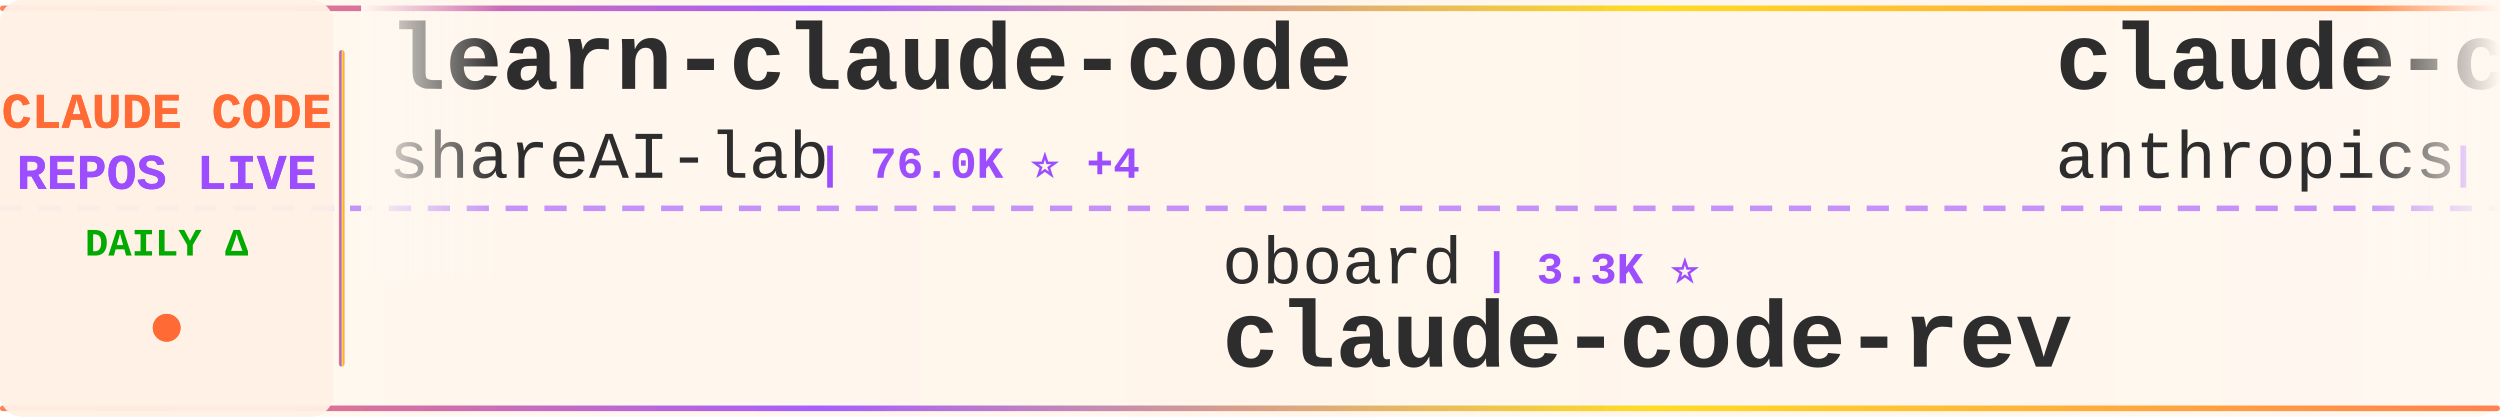
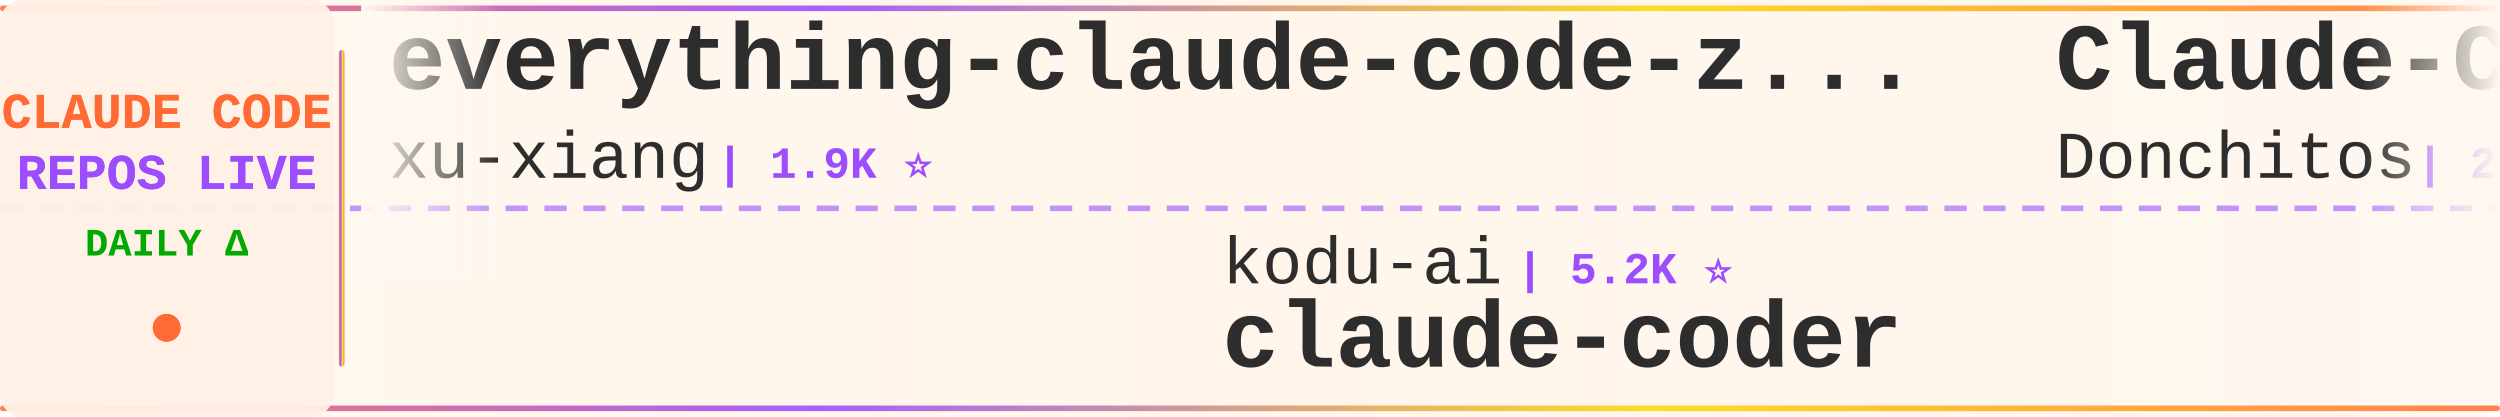
<svg xmlns="http://www.w3.org/2000/svg" width="900" height="150">
  <defs>
    <linearGradient id="tickerBg" x1="0%" y1="0%" x2="100%" y2="0%">
      <stop offset="0%" style="stop-color:#fff8f0;stop-opacity:0.98" />
      <stop offset="50%" style="stop-color:#fff5eb;stop-opacity:1" />
      <stop offset="100%" style="stop-color:#fff8f0;stop-opacity:0.98" />
    </linearGradient>
    <linearGradient id="borderGrad" x1="0%" y1="0%" x2="100%" y2="0%">
      <stop offset="0%" style="stop-color:#FF6B35;stop-opacity:0.85">
        <animate attributeName="stop-opacity" values="0.85;1;0.85" dur="2s" repeatCount="indefinite" />
      </stop>
      <stop offset="33%" style="stop-color:#9C4EFF;stop-opacity:0.9">
        <animate attributeName="stop-opacity" values="0.9;1;0.9" dur="2.2s" repeatCount="indefinite" />
      </stop>
      <stop offset="66%" style="stop-color:#FFD700;stop-opacity:0.85">
        <animate attributeName="stop-opacity" values="0.85;1;0.85" dur="1.8s" repeatCount="indefinite" />
      </stop>
      <stop offset="100%" style="stop-color:#FF6B35;stop-opacity:0.85">
        <animate attributeName="stop-opacity" values="0.85;1;0.85" dur="2s" repeatCount="indefinite" />
      </stop>
    </linearGradient>
    <filter id="textGlow">
      <feGaussianBlur stdDeviation="0.15" result="coloredBlur" />
      <feMerge>
        <feMergeNode in="coloredBlur" />
        <feMergeNode in="SourceGraphic" />
      </feMerge>
    </filter>
    <filter id="metricGlow">
      <feGaussianBlur stdDeviation="0.2" result="coloredBlur" />
      <feMerge>
        <feMergeNode in="coloredBlur" />
        <feMergeNode in="SourceGraphic" />
      </feMerge>
    </filter>
    <linearGradient id="leftFade" x1="0%" y1="0%" x2="100%" y2="0%">
      <stop offset="0%" style="stop-color:#fff8f0;stop-opacity:1" />
      <stop offset="100%" style="stop-color:#fff8f0;stop-opacity:0" />
    </linearGradient>
    <linearGradient id="rightFade" x1="0%" y1="0%" x2="100%" y2="0%">
      <stop offset="0%" style="stop-color:#fff8f0;stop-opacity:0" />
      <stop offset="100%" style="stop-color:#fff8f0;stop-opacity:1" />
    </linearGradient>
  </defs>
  <rect width="900" height="150" fill="url(#tickerBg)" rx="8" />
  <rect x="0" y="2" width="900" height="2" fill="url(#borderGrad)" rx="1" />
  <rect x="0" y="146" width="900" height="2" fill="url(#borderGrad)" rx="1" />
  <line x1="0" y1="75" x2="900" y2="75" stroke="#9C4EFF" stroke-width="2" stroke-dasharray="8 6" opacity="0.6" />
  <rect x="0" y="0" width="120" height="150" fill="#fff0e6" opacity="0.95" rx="8" />
  <text x="60" y="46" font-family="'Courier New', monospace" font-size="18" font-weight="bold" fill="#FF6B35" text-anchor="middle" filter="url(#textGlow)">
    CLAUDE CODE
  </text>
  <text x="60" y="68" font-family="'Courier New', monospace" font-size="18" font-weight="bold" fill="#9C4EFF" text-anchor="middle" filter="url(#textGlow)">
    REPOS LIVE
  </text>
  <text x="60" y="92" font-family="'Courier New', monospace" font-size="14" font-weight="bold" fill="#00aa00" text-anchor="middle">
    DAILY Δ
  </text>
  <circle cx="60" cy="118" r="5" fill="#FF6B35" filter="url(#metricGlow)">
    <animate attributeName="r" values="4;6;4" dur="1.5s" repeatCount="indefinite" />
    <animate attributeName="opacity" values="0.6;1;0.6" dur="1.5s" repeatCount="indefinite" />
  </circle>
  <rect x="122" y="18" width="2" height="114" fill="url(#borderGrad)" rx="1" />
  <clipPath id="tickerClip">
    <rect x="130" y="0" width="770" height="150" />
  </clipPath>
  <g clip-path="url(#tickerClip)">
    <g id="tickerItems">
      <animateTransform attributeName="transform" attributeType="XML" type="translate" from="0 0" to="-3000 0" dur="54s" repeatCount="indefinite" />
      <g transform="translate(0, 0)">
-         <text x="140" y="32" font-family="'Courier New', monospace" font-size="34" font-weight="bold" fill="#2d2d2d">learn-claude-code</text>
-         <text x="140" y="64" font-family="'Courier New', monospace" font-size="24" font-weight="normal" fill="#2d2d2d" opacity="1.0">shareAI-lab</text>
-         <text x="294" y="64" font-family="'Courier New', monospace" font-size="16" font-weight="bold" fill="#9C4EFF"> | 76.0K ⭐ +4</text>
+         <text x="140" y="32" font-family="'Courier New', monospace" font-size="34" font-weight="bold" fill="#2d2d2d">everything-claude-code-z...</text>
+         <text x="140" y="64" font-family="'Courier New', monospace" font-size="24" font-weight="normal" fill="#2d2d2d" opacity="1.0">xu-xiang</text>
+         <text x="258" y="64" font-family="'Courier New', monospace" font-size="16" font-weight="bold" fill="#9C4EFF"> | 1.9K ⭐</text>
      </g>
      <g transform="translate(300, 0)">
-         <text x="140" y="102" font-family="'Courier New', monospace" font-size="24" font-weight="normal" fill="#2d2d2d" opacity="1.0">oboard</text>
-         <text x="234" y="102" font-family="'Courier New', monospace" font-size="16" font-weight="bold" fill="#9C4EFF"> | 3.3K ⭐</text>
-         <text x="140" y="132" font-family="'Courier New', monospace" font-size="34" font-weight="bold" fill="#2d2d2d">claude-code-rev</text>
+         <text x="140" y="102" font-family="'Courier New', monospace" font-size="24" font-weight="normal" fill="#2d2d2d" opacity="1.0">kodu-ai</text>
+         <text x="246" y="102" font-family="'Courier New', monospace" font-size="16" font-weight="bold" fill="#9C4EFF"> | 5.2K ⭐</text>
+         <text x="140" y="132" font-family="'Courier New', monospace" font-size="34" font-weight="bold" fill="#2d2d2d">claude-coder</text>
      </g>
      <g transform="translate(600, 0)">
-         <text x="140" y="32" font-family="'Courier New', monospace" font-size="34" font-weight="bold" fill="#2d2d2d">claude-code-base-action</text>
-         <text x="140" y="64" font-family="'Courier New', monospace" font-size="24" font-weight="normal" fill="#2d2d2d" opacity="1.0">anthropics</text>
-         <text x="282" y="64" font-family="'Courier New', monospace" font-size="16" font-weight="bold" fill="#9C4EFF"> | 970 ⭐</text>
+         <text x="140" y="32" font-family="'Courier New', monospace" font-size="34" font-weight="bold" fill="#2d2d2d">Claude-Code-Game-Studios</text>
+         <text x="140" y="64" font-family="'Courier New', monospace" font-size="24" font-weight="normal" fill="#2d2d2d" opacity="1.0">Donchitos</text>
+         <text x="270" y="64" font-family="'Courier New', monospace" font-size="16" font-weight="bold" fill="#9C4EFF"> | 24.8K ⭐ +2</text>
      </g>
      <g transform="translate(900, 0)">
-         <text x="140" y="102" font-family="'Courier New', monospace" font-size="24" font-weight="normal" fill="#2d2d2d" opacity="1.0">VoltAgent</text>
-         <text x="270" y="102" font-family="'Courier New', monospace" font-size="16" font-weight="bold" fill="#9C4EFF"> | 24.8K ⭐ +1</text>
-         <text x="140" y="132" font-family="'Courier New', monospace" font-size="34" font-weight="bold" fill="#2d2d2d">awesome-claude-code-suba...</text>
+         <text x="140" y="102" font-family="'Courier New', monospace" font-size="24" font-weight="normal" fill="#2d2d2d" opacity="1.0">ponponon</text>
+         <text x="258" y="102" font-family="'Courier New', monospace" font-size="16" font-weight="bold" fill="#9C4EFF"> | 2.3K ⭐</text>
+         <text x="140" y="132" font-family="'Courier New', monospace" font-size="34" font-weight="bold" fill="#2d2d2d">claude_code_src</text>
      </g>
      <g transform="translate(1200, 0)">
-         <text x="140" y="32" font-family="'Courier New', monospace" font-size="34" font-weight="bold" fill="#2d2d2d">claude-code-workflows</text>
-         <text x="140" y="64" font-family="'Courier New', monospace" font-size="24" font-weight="normal" fill="#2d2d2d" opacity="1.0">OneRedOak</text>
-         <text x="270" y="64" font-family="'Courier New', monospace" font-size="16" font-weight="bold" fill="#9C4EFF"> | 3.9K ⭐ +1</text>
+         <text x="140" y="32" font-family="'Courier New', monospace" font-size="34" font-weight="bold" fill="#2d2d2d">claude-code-tudou</text>
+         <text x="140" y="64" font-family="'Courier New', monospace" font-size="24" font-weight="normal" fill="#2d2d2d" opacity="1.0">AICoderTudou</text>
+         <text x="306" y="64" font-family="'Courier New', monospace" font-size="16" font-weight="bold" fill="#9C4EFF"> | 495 ⭐</text>
      </g>
      <g transform="translate(1500, 0)">
-         <text x="140" y="102" font-family="'Courier New', monospace" font-size="24" font-weight="normal" fill="#2d2d2d" opacity="1.0">fazxes</text>
-         <text x="234" y="102" font-family="'Courier New', monospace" font-size="16" font-weight="bold" fill="#9C4EFF"> | 234 ⭐</text>
-         <text x="140" y="132" font-family="'Courier New', monospace" font-size="34" font-weight="bold" fill="#2d2d2d">Claude-code</text>
+         <text x="140" y="102" font-family="'Courier New', monospace" font-size="24" font-weight="normal" fill="#2d2d2d" opacity="1.0">Windy3f3f3f3f</text>
+         <text x="318" y="102" font-family="'Courier New', monospace" font-size="16" font-weight="bold" fill="#9C4EFF"> | 2.6K ⭐</text>
+         <text x="140" y="132" font-family="'Courier New', monospace" font-size="34" font-weight="bold" fill="#2d2d2d">claude-code-from-scratch</text>
      </g>
      <g transform="translate(1800, 0)">
-         <text x="140" y="32" font-family="'Courier New', monospace" font-size="34" font-weight="bold" fill="#2d2d2d">claude-code-action</text>
-         <text x="140" y="64" font-family="'Courier New', monospace" font-size="24" font-weight="normal" fill="#2d2d2d" opacity="1.0">anthropics</text>
-         <text x="282" y="64" font-family="'Courier New', monospace" font-size="16" font-weight="bold" fill="#9C4EFF"> | 8.8K ⭐</text>
+         <text x="140" y="32" font-family="'Courier New', monospace" font-size="34" font-weight="bold" fill="#2d2d2d">claude-code-sourcemap</text>
+         <text x="140" y="64" font-family="'Courier New', monospace" font-size="24" font-weight="normal" fill="#2d2d2d" opacity="1.0">ChinaSiro</text>
+         <text x="270" y="64" font-family="'Courier New', monospace" font-size="16" font-weight="bold" fill="#9C4EFF"> | 9.7K ⭐ +1</text>
      </g>
      <g transform="translate(2100, 0)">
-         <text x="140" y="102" font-family="'Courier New', monospace" font-size="24" font-weight="normal" fill="#2d2d2d" opacity="1.0">frankbria</text>
-         <text x="270" y="102" font-family="'Courier New', monospace" font-size="16" font-weight="bold" fill="#9C4EFF"> | 9.6K ⭐ -1</text>
-         <text x="140" y="132" font-family="'Courier New', monospace" font-size="34" font-weight="bold" fill="#2d2d2d">ralph-claude-code</text>
+         <text x="140" y="102" font-family="'Courier New', monospace" font-size="24" font-weight="normal" fill="#2d2d2d" opacity="1.0">chauncygu</text>
+         <text x="270" y="102" font-family="'Courier New', monospace" font-size="16" font-weight="bold" fill="#9C4EFF"> | 2.8K ⭐</text>
+         <text x="140" y="132" font-family="'Courier New', monospace" font-size="34" font-weight="bold" fill="#2d2d2d">collection-claude-code-s...</text>
      </g>
      <g transform="translate(2400, 0)">
-         <text x="140" y="32" font-family="'Courier New', monospace" font-size="34" font-weight="bold" fill="#2d2d2d">skills</text>
-         <text x="140" y="64" font-family="'Courier New', monospace" font-size="24" font-weight="normal" fill="#2d2d2d" opacity="1.0">anthropics</text>
-         <text x="282" y="64" font-family="'Courier New', monospace" font-size="16" font-weight="bold" fill="#9C4EFF"> | 173.6K ⭐ +86</text>
+         <text x="140" y="32" font-family="'Courier New', monospace" font-size="34" font-weight="bold" fill="#2d2d2d">claude-code-tips</text>
+         <text x="140" y="64" font-family="'Courier New', monospace" font-size="24" font-weight="normal" fill="#2d2d2d" opacity="1.0">ykdojo</text>
+         <text x="234" y="64" font-family="'Courier New', monospace" font-size="16" font-weight="bold" fill="#9C4EFF"> | 10.0K ⭐ +1</text>
      </g>
      <g transform="translate(2700, 0)">
-         <text x="140" y="102" font-family="'Courier New', monospace" font-size="24" font-weight="normal" fill="#2d2d2d" opacity="1.0">huangjia2019</text>
-         <text x="306" y="102" font-family="'Courier New', monospace" font-size="16" font-weight="bold" fill="#9C4EFF"> | 1.1K ⭐</text>
-         <text x="140" y="132" font-family="'Courier New', monospace" font-size="34" font-weight="bold" fill="#2d2d2d">claude-code-engineering</text>
+         <text x="140" y="102" font-family="'Courier New', monospace" font-size="24" font-weight="normal" fill="#2d2d2d" opacity="1.0">jqueryscript</text>
+         <text x="306" y="102" font-family="'Courier New', monospace" font-size="16" font-weight="bold" fill="#9C4EFF"> | 508 ⭐</text>
+         <text x="140" y="132" font-family="'Courier New', monospace" font-size="34" font-weight="bold" fill="#2d2d2d">awesome-claude-code</text>
      </g>
      <g transform="translate(3000, 0)">
-         <text x="140" y="32" font-family="'Courier New', monospace" font-size="34" font-weight="bold" fill="#2d2d2d">learn-claude-code</text>
-         <text x="140" y="64" font-family="'Courier New', monospace" font-size="24" font-weight="normal" fill="#2d2d2d" opacity="1.0">shareAI-lab</text>
-         <text x="294" y="64" font-family="'Courier New', monospace" font-size="16" font-weight="bold" fill="#9C4EFF"> | 76.0K ⭐ +4</text>
+         <text x="140" y="32" font-family="'Courier New', monospace" font-size="34" font-weight="bold" fill="#2d2d2d">everything-claude-code-z...</text>
+         <text x="140" y="64" font-family="'Courier New', monospace" font-size="24" font-weight="normal" fill="#2d2d2d" opacity="1.0">xu-xiang</text>
+         <text x="258" y="64" font-family="'Courier New', monospace" font-size="16" font-weight="bold" fill="#9C4EFF"> | 1.9K ⭐</text>
      </g>
      <g transform="translate(3300, 0)">
-         <text x="140" y="102" font-family="'Courier New', monospace" font-size="24" font-weight="normal" fill="#2d2d2d" opacity="1.0">oboard</text>
-         <text x="234" y="102" font-family="'Courier New', monospace" font-size="16" font-weight="bold" fill="#9C4EFF"> | 3.3K ⭐</text>
-         <text x="140" y="132" font-family="'Courier New', monospace" font-size="34" font-weight="bold" fill="#2d2d2d">claude-code-rev</text>
+         <text x="140" y="102" font-family="'Courier New', monospace" font-size="24" font-weight="normal" fill="#2d2d2d" opacity="1.0">kodu-ai</text>
+         <text x="246" y="102" font-family="'Courier New', monospace" font-size="16" font-weight="bold" fill="#9C4EFF"> | 5.2K ⭐</text>
+         <text x="140" y="132" font-family="'Courier New', monospace" font-size="34" font-weight="bold" fill="#2d2d2d">claude-coder</text>
      </g>
      <g transform="translate(3600, 0)">
-         <text x="140" y="32" font-family="'Courier New', monospace" font-size="34" font-weight="bold" fill="#2d2d2d">claude-code-base-action</text>
-         <text x="140" y="64" font-family="'Courier New', monospace" font-size="24" font-weight="normal" fill="#2d2d2d" opacity="1.0">anthropics</text>
-         <text x="282" y="64" font-family="'Courier New', monospace" font-size="16" font-weight="bold" fill="#9C4EFF"> | 970 ⭐</text>
+         <text x="140" y="32" font-family="'Courier New', monospace" font-size="34" font-weight="bold" fill="#2d2d2d">Claude-Code-Game-Studios</text>
+         <text x="140" y="64" font-family="'Courier New', monospace" font-size="24" font-weight="normal" fill="#2d2d2d" opacity="1.0">Donchitos</text>
+         <text x="270" y="64" font-family="'Courier New', monospace" font-size="16" font-weight="bold" fill="#9C4EFF"> | 24.8K ⭐ +2</text>
      </g>
      <g transform="translate(3900, 0)">
-         <text x="140" y="102" font-family="'Courier New', monospace" font-size="24" font-weight="normal" fill="#2d2d2d" opacity="1.0">VoltAgent</text>
-         <text x="270" y="102" font-family="'Courier New', monospace" font-size="16" font-weight="bold" fill="#9C4EFF"> | 24.8K ⭐ +1</text>
-         <text x="140" y="132" font-family="'Courier New', monospace" font-size="34" font-weight="bold" fill="#2d2d2d">awesome-claude-code-suba...</text>
+         <text x="140" y="102" font-family="'Courier New', monospace" font-size="24" font-weight="normal" fill="#2d2d2d" opacity="1.0">ponponon</text>
+         <text x="258" y="102" font-family="'Courier New', monospace" font-size="16" font-weight="bold" fill="#9C4EFF"> | 2.3K ⭐</text>
+         <text x="140" y="132" font-family="'Courier New', monospace" font-size="34" font-weight="bold" fill="#2d2d2d">claude_code_src</text>
      </g>
    </g>
  </g>
  <rect x="130" y="0" width="50" height="100" fill="url(#leftFade)" />
  <rect x="850" y="0" width="50" height="100" fill="url(#rightFade)" />
</svg>
